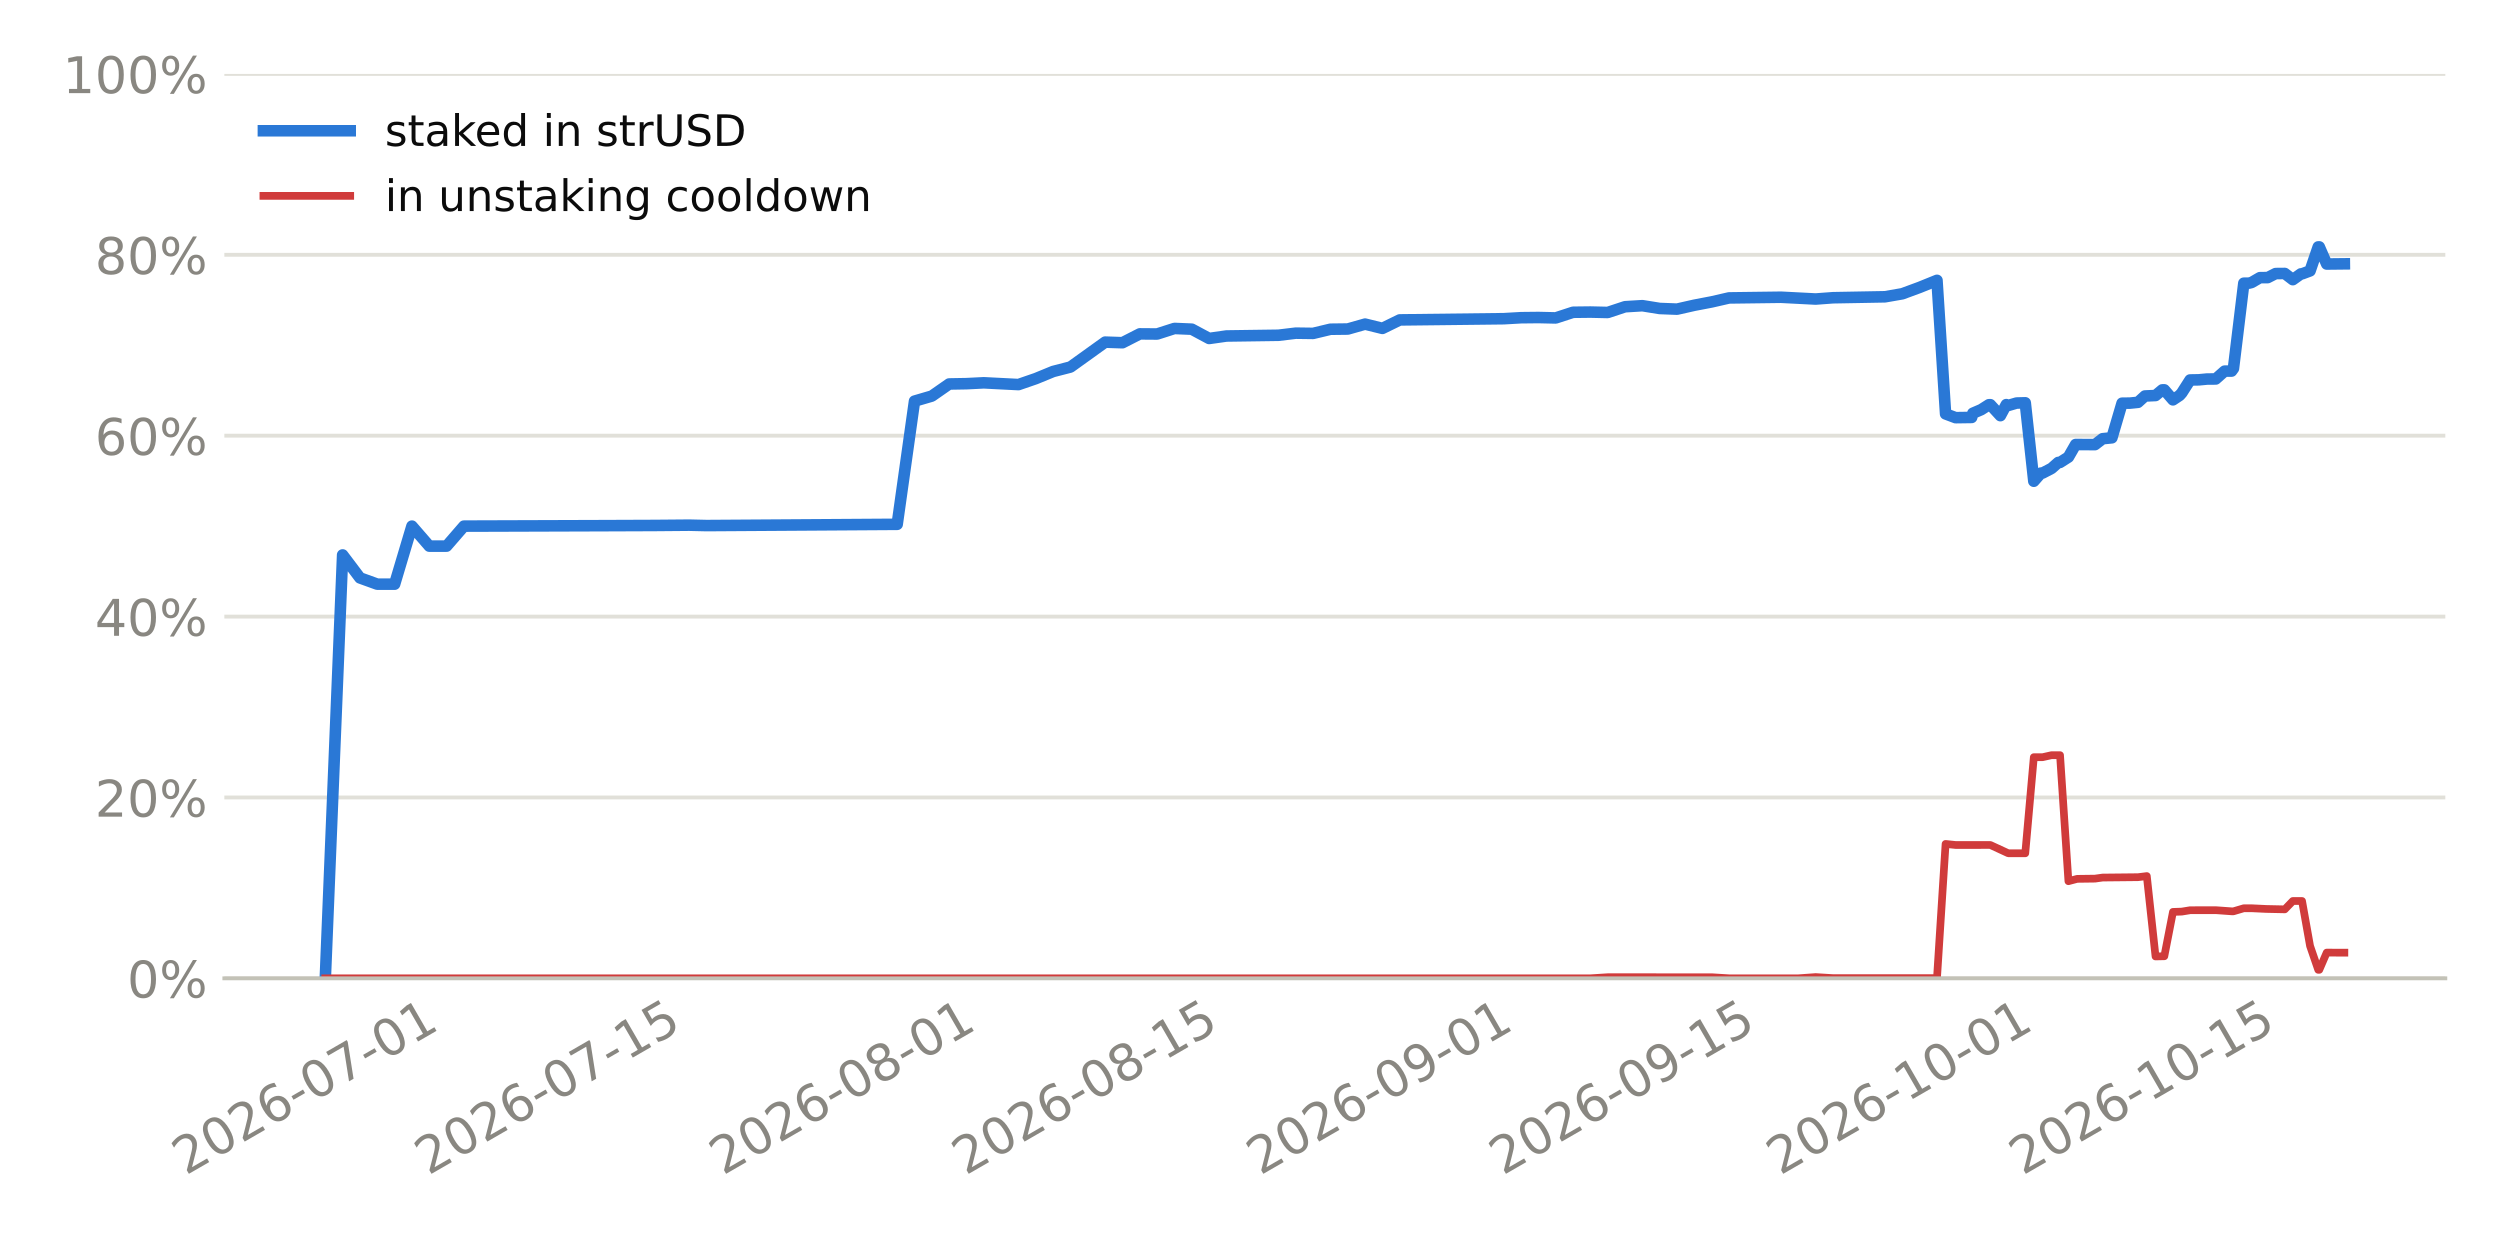
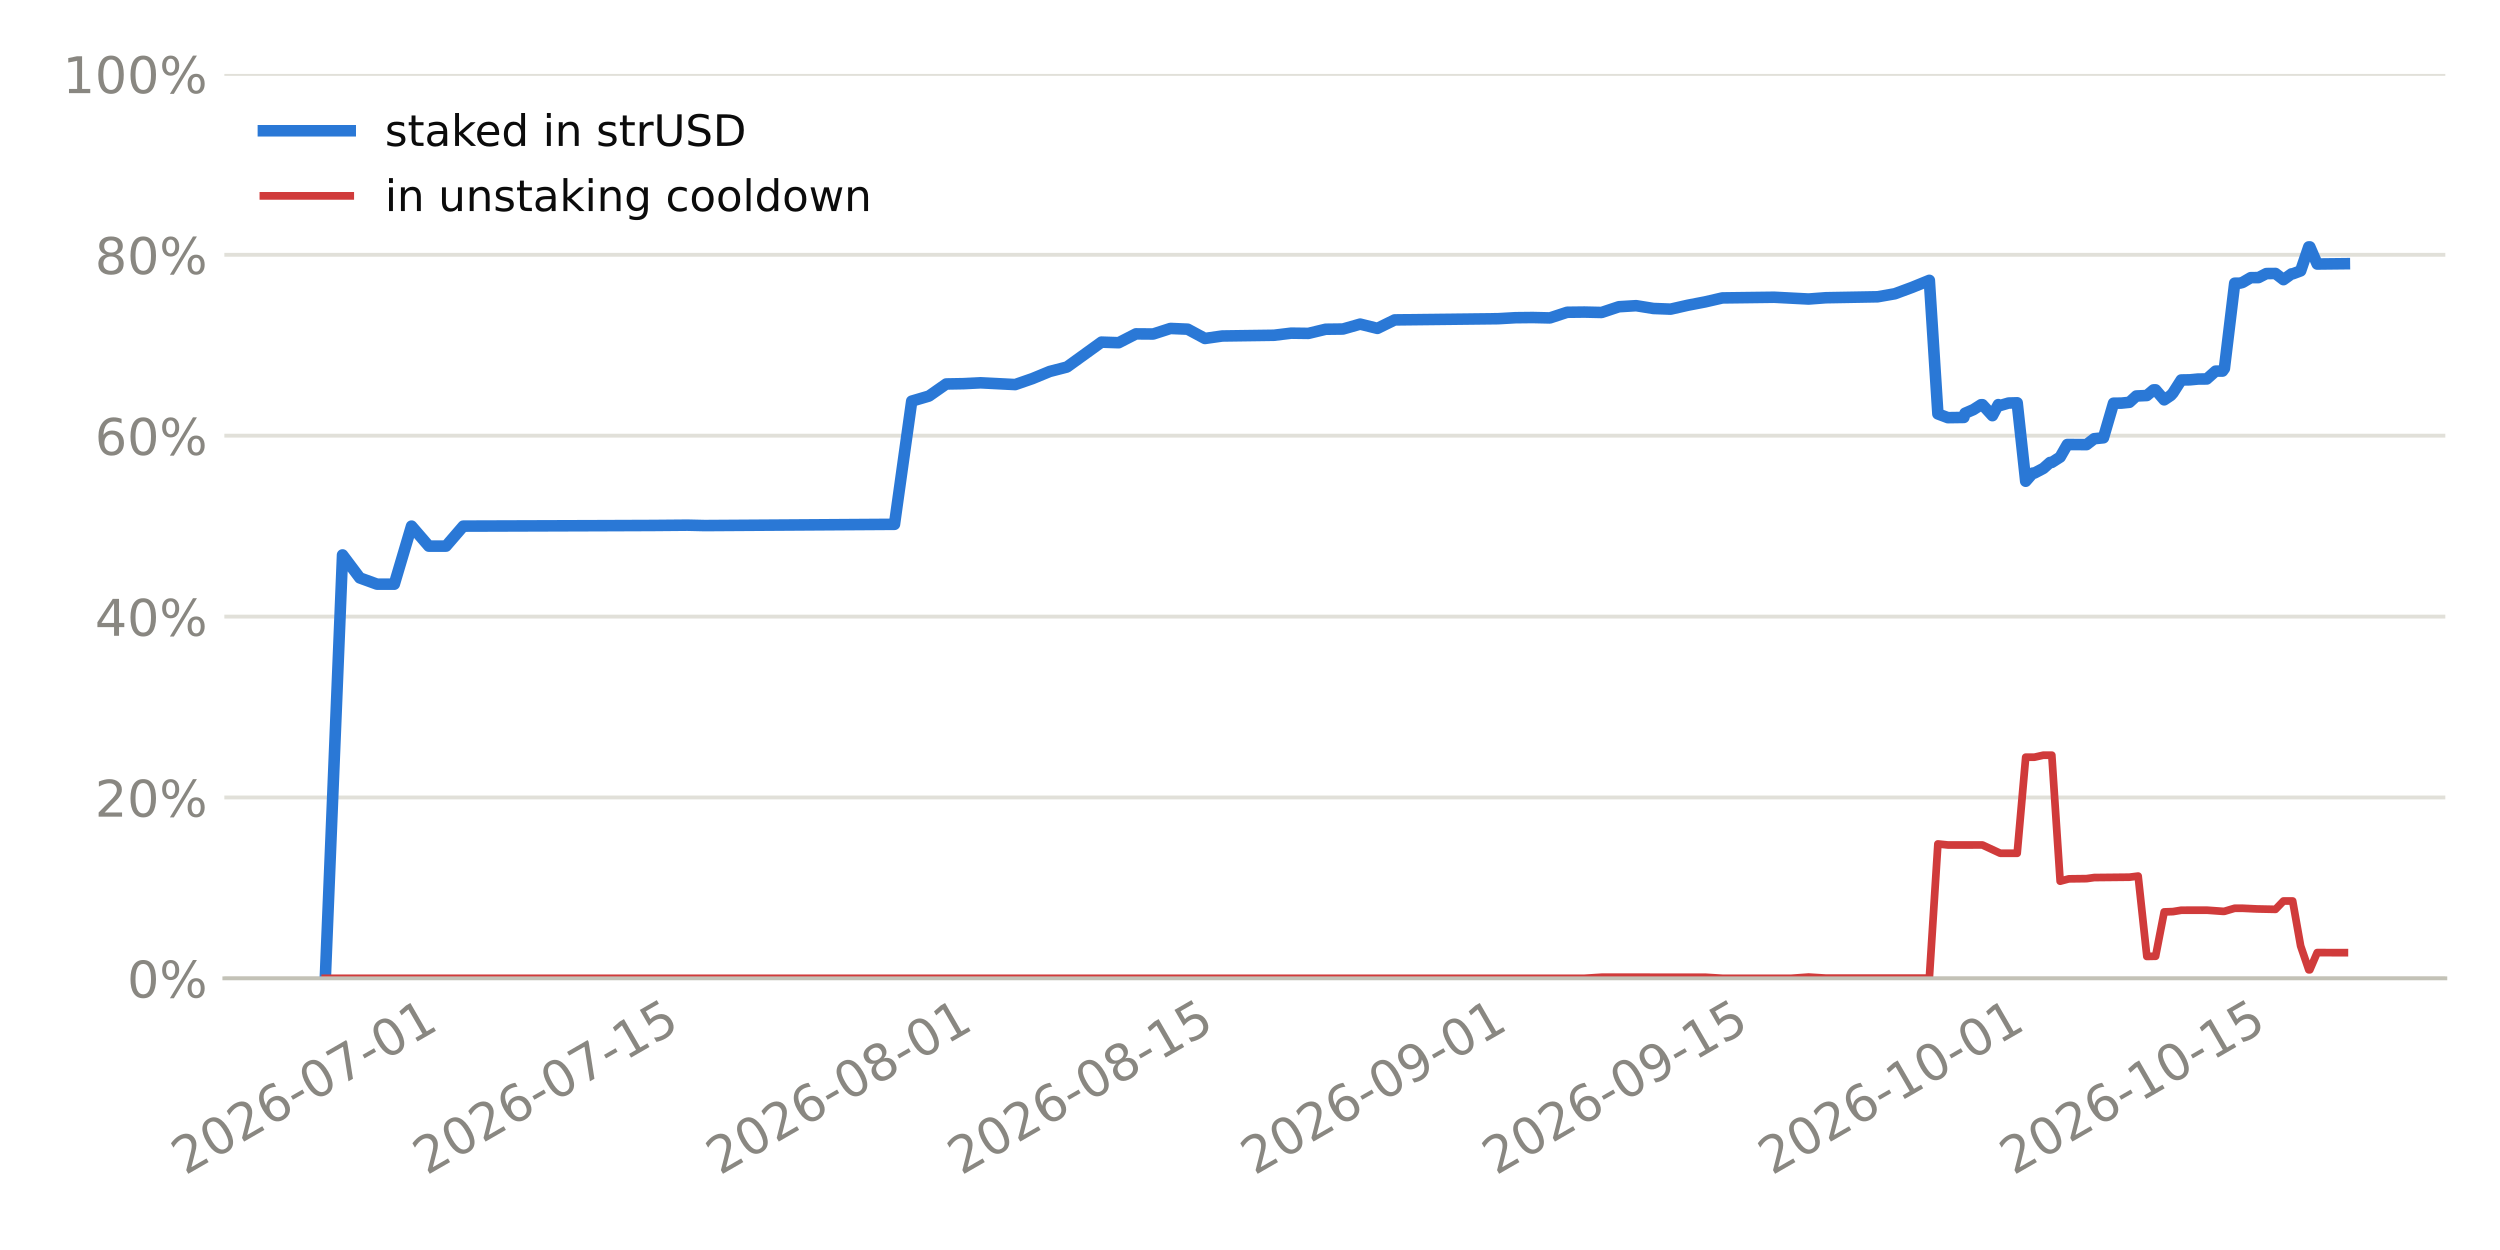
<svg xmlns="http://www.w3.org/2000/svg" xmlns:xlink="http://www.w3.org/1999/xlink" width="518.4pt" height="259.2pt" viewBox="0 0 518.4 259.2" version="1.1">
  <defs>
    <style type="text/css">*{stroke-linejoin: round; stroke-linecap: butt}</style>
  </defs>
  <g id="figure_1">
    <g id="patch_1">
      <path d="M 0 259.2  L 518.4 259.2  L 518.4 0  L 0 0  z " style="fill: #ffffff" />
    </g>
    <g id="axes_1">
      <g id="patch_2">
        <path d="M 46.52 202.867  L 507.06 202.867  L 507.06 15.329  L 46.52 15.329  z " style="fill: #ffffff" />
      </g>
      <g id="matplotlib.axis_1">
        <g id="xtick_1">
          <g id="line2d_1" />
          <g id="text_1">
-             <g style="fill: #898781" transform="translate(38.50119 243.7862) rotate(-30) scale(0.105 -0.105)">
+             <g style="fill: #898781" transform="translate(38.38181 243.7862) rotate(-30) scale(0.105 -0.105)">
              <defs>
                <path id="DejaVuSans-15" d="M 1228 531  L 3431 531  L 3431 0  L 469 0  L 469 531  Q 828 903 1448 1529  Q 2069 2156 2228 2338  Q 2531 2678 2651 2914  Q 2772 3150 2772 3378  Q 2772 3750 2511 3984  Q 2250 4219 1831 4219  Q 1534 4219 1204 4116  Q 875 4013 500 3803  L 500 4441  Q 881 4594 1212 4672  Q 1544 4750 1819 4750  Q 2544 4750 2975 4387  Q 3406 4025 3406 3419  Q 3406 3131 3298 2873  Q 3191 2616 2906 2266  Q 2828 2175 2409 1742  Q 1991 1309 1228 531  z " transform="scale(0.015625)" />
                <path id="DejaVuSans-13" d="M 2034 4250  Q 1547 4250 1301 3770  Q 1056 3291 1056 2328  Q 1056 1369 1301 889  Q 1547 409 2034 409  Q 2525 409 2770 889  Q 3016 1369 3016 2328  Q 3016 3291 2770 3770  Q 2525 4250 2034 4250  z M 2034 4750  Q 2819 4750 3233 4129  Q 3647 3509 3647 2328  Q 3647 1150 3233 529  Q 2819 -91 2034 -91  Q 1250 -91 836 529  Q 422 1150 422 2328  Q 422 3509 836 4129  Q 1250 4750 2034 4750  z " transform="scale(0.015625)" />
                <path id="DejaVuSans-19" d="M 2113 2584  Q 1688 2584 1439 2293  Q 1191 2003 1191 1497  Q 1191 994 1439 701  Q 1688 409 2113 409  Q 2538 409 2786 701  Q 3034 994 3034 1497  Q 3034 2003 2786 2293  Q 2538 2584 2113 2584  z M 3366 4563  L 3366 3988  Q 3128 4100 2886 4159  Q 2644 4219 2406 4219  Q 1781 4219 1451 3797  Q 1122 3375 1075 2522  Q 1259 2794 1537 2939  Q 1816 3084 2150 3084  Q 2853 3084 3261 2657  Q 3669 2231 3669 1497  Q 3669 778 3244 343  Q 2819 -91 2113 -91  Q 1303 -91 875 529  Q 447 1150 447 2328  Q 447 3434 972 4092  Q 1497 4750 2381 4750  Q 2619 4750 2861 4703  Q 3103 4656 3366 4563  z " transform="scale(0.015625)" />
                <path id="DejaVuSans-10" d="M 313 2009  L 1997 2009  L 1997 1497  L 313 1497  L 313 2009  z " transform="scale(0.015625)" />
                <path id="DejaVuSans-1a" d="M 525 4666  L 3525 4666  L 3525 4397  L 1831 0  L 1172 0  L 2766 4134  L 525 4134  L 525 4666  z " transform="scale(0.015625)" />
                <path id="DejaVuSans-14" d="M 794 531  L 1825 531  L 1825 4091  L 703 3866  L 703 4441  L 1819 4666  L 2450 4666  L 2450 531  L 3481 531  L 3481 0  L 794 0  L 794 531  z " transform="scale(0.015625)" />
              </defs>
              <use xlink:href="#DejaVuSans-15" />
              <use xlink:href="#DejaVuSans-13" transform="translate(63.625 0)" />
              <use xlink:href="#DejaVuSans-15" transform="translate(127.25 0)" />
              <use xlink:href="#DejaVuSans-19" transform="translate(190.875 0)" />
              <use xlink:href="#DejaVuSans-10" transform="translate(254.5 0)" />
              <use xlink:href="#DejaVuSans-13" transform="translate(290.5781 0)" />
              <use xlink:href="#DejaVuSans-1a" transform="translate(354.2031 0)" />
              <use xlink:href="#DejaVuSans-10" transform="translate(417.8281 0)" />
              <use xlink:href="#DejaVuSans-13" transform="translate(453.9062 0)" />
              <use xlink:href="#DejaVuSans-14" transform="translate(517.5312 0)" />
            </g>
          </g>
        </g>
        <g id="xtick_2">
          <g id="line2d_2" />
          <g id="text_2">
-             <g style="fill: #898781" transform="translate(88.81086 243.7862) rotate(-30) scale(0.105 -0.105)">
+             <g style="fill: #898781" transform="translate(88.45271 243.7862) rotate(-30) scale(0.105 -0.105)">
              <defs>
                <path id="DejaVuSans-18" d="M 691 4666  L 3169 4666  L 3169 4134  L 1269 4134  L 1269 2991  Q 1406 3038 1543 3061  Q 1681 3084 1819 3084  Q 2600 3084 3056 2656  Q 3513 2228 3513 1497  Q 3513 744 3044 326  Q 2575 -91 1722 -91  Q 1428 -91 1123 -41  Q 819 9 494 109  L 494 744  Q 775 591 1075 516  Q 1375 441 1709 441  Q 2250 441 2565 725  Q 2881 1009 2881 1497  Q 2881 1984 2565 2268  Q 2250 2553 1709 2553  Q 1456 2553 1204 2497  Q 953 2441 691 2322  L 691 4666  z " transform="scale(0.015625)" />
              </defs>
              <use xlink:href="#DejaVuSans-15" />
              <use xlink:href="#DejaVuSans-13" transform="translate(63.625 0)" />
              <use xlink:href="#DejaVuSans-15" transform="translate(127.25 0)" />
              <use xlink:href="#DejaVuSans-19" transform="translate(190.875 0)" />
              <use xlink:href="#DejaVuSans-10" transform="translate(254.5 0)" />
              <use xlink:href="#DejaVuSans-13" transform="translate(290.5781 0)" />
              <use xlink:href="#DejaVuSans-1a" transform="translate(354.2031 0)" />
              <use xlink:href="#DejaVuSans-10" transform="translate(417.8281 0)" />
              <use xlink:href="#DejaVuSans-14" transform="translate(453.9062 0)" />
              <use xlink:href="#DejaVuSans-18" transform="translate(517.5312 0)" />
            </g>
          </g>
        </g>
        <g id="xtick_3">
          <g id="line2d_3" />
          <g id="text_3">
-             <g style="fill: #898781" transform="translate(149.9012 243.7862) rotate(-30) scale(0.105 -0.105)">
+             <g style="fill: #898781" transform="translate(149.2531 243.7862) rotate(-30) scale(0.105 -0.105)">
              <defs>
                <path id="DejaVuSans-1b" d="M 2034 2216  Q 1584 2216 1326 1975  Q 1069 1734 1069 1313  Q 1069 891 1326 650  Q 1584 409 2034 409  Q 2484 409 2743 651  Q 3003 894 3003 1313  Q 3003 1734 2745 1975  Q 2488 2216 2034 2216  z M 1403 2484  Q 997 2584 770 2862  Q 544 3141 544 3541  Q 544 4100 942 4425  Q 1341 4750 2034 4750  Q 2731 4750 3128 4425  Q 3525 4100 3525 3541  Q 3525 3141 3298 2862  Q 3072 2584 2669 2484  Q 3125 2378 3379 2068  Q 3634 1759 3634 1313  Q 3634 634 3220 271  Q 2806 -91 2034 -91  Q 1263 -91 848 271  Q 434 634 434 1313  Q 434 1759 690 2068  Q 947 2378 1403 2484  z M 1172 3481  Q 1172 3119 1398 2916  Q 1625 2713 2034 2713  Q 2441 2713 2670 2916  Q 2900 3119 2900 3481  Q 2900 3844 2670 4047  Q 2441 4250 2034 4250  Q 1625 4250 1398 4047  Q 1172 3844 1172 3481  z " transform="scale(0.015625)" />
              </defs>
              <use xlink:href="#DejaVuSans-15" />
              <use xlink:href="#DejaVuSans-13" transform="translate(63.625 0)" />
              <use xlink:href="#DejaVuSans-15" transform="translate(127.25 0)" />
              <use xlink:href="#DejaVuSans-19" transform="translate(190.875 0)" />
              <use xlink:href="#DejaVuSans-10" transform="translate(254.5 0)" />
              <use xlink:href="#DejaVuSans-13" transform="translate(290.5781 0)" />
              <use xlink:href="#DejaVuSans-1b" transform="translate(354.2031 0)" />
              <use xlink:href="#DejaVuSans-10" transform="translate(417.8281 0)" />
              <use xlink:href="#DejaVuSans-13" transform="translate(453.9062 0)" />
              <use xlink:href="#DejaVuSans-14" transform="translate(517.5312 0)" />
            </g>
          </g>
        </g>
        <g id="xtick_4">
          <g id="line2d_4" />
          <g id="text_4">
-             <g style="fill: #898781" transform="translate(200.2108 243.7862) rotate(-30) scale(0.105 -0.105)">
+             <g style="fill: #898781" transform="translate(199.324 243.7862) rotate(-30) scale(0.105 -0.105)">
              <use xlink:href="#DejaVuSans-15" />
              <use xlink:href="#DejaVuSans-13" transform="translate(63.625 0)" />
              <use xlink:href="#DejaVuSans-15" transform="translate(127.25 0)" />
              <use xlink:href="#DejaVuSans-19" transform="translate(190.875 0)" />
              <use xlink:href="#DejaVuSans-10" transform="translate(254.5 0)" />
              <use xlink:href="#DejaVuSans-13" transform="translate(290.5781 0)" />
              <use xlink:href="#DejaVuSans-1b" transform="translate(354.2031 0)" />
              <use xlink:href="#DejaVuSans-10" transform="translate(417.8281 0)" />
              <use xlink:href="#DejaVuSans-14" transform="translate(453.9062 0)" />
              <use xlink:href="#DejaVuSans-18" transform="translate(517.5312 0)" />
            </g>
          </g>
        </g>
        <g id="xtick_5">
          <g id="line2d_5" />
          <g id="text_5">
-             <g style="fill: #898781" transform="translate(261.3011 243.7862) rotate(-30) scale(0.105 -0.105)">
+             <g style="fill: #898781" transform="translate(260.1244 243.7862) rotate(-30) scale(0.105 -0.105)">
              <defs>
                <path id="DejaVuSans-1c" d="M 703 97  L 703 672  Q 941 559 1184 500  Q 1428 441 1663 441  Q 2288 441 2617 861  Q 2947 1281 2994 2138  Q 2813 1869 2534 1725  Q 2256 1581 1919 1581  Q 1219 1581 811 2004  Q 403 2428 403 3163  Q 403 3881 828 4315  Q 1253 4750 1959 4750  Q 2769 4750 3195 4129  Q 3622 3509 3622 2328  Q 3622 1225 3098 567  Q 2575 -91 1691 -91  Q 1453 -91 1209 -44  Q 966 3 703 97  z M 1959 2075  Q 2384 2075 2632 2365  Q 2881 2656 2881 3163  Q 2881 3666 2632 3958  Q 2384 4250 1959 4250  Q 1534 4250 1286 3958  Q 1038 3666 1038 3163  Q 1038 2656 1286 2365  Q 1534 2075 1959 2075  z " transform="scale(0.015625)" />
              </defs>
              <use xlink:href="#DejaVuSans-15" />
              <use xlink:href="#DejaVuSans-13" transform="translate(63.625 0)" />
              <use xlink:href="#DejaVuSans-15" transform="translate(127.25 0)" />
              <use xlink:href="#DejaVuSans-19" transform="translate(190.875 0)" />
              <use xlink:href="#DejaVuSans-10" transform="translate(254.5 0)" />
              <use xlink:href="#DejaVuSans-13" transform="translate(290.5781 0)" />
              <use xlink:href="#DejaVuSans-1c" transform="translate(354.2031 0)" />
              <use xlink:href="#DejaVuSans-10" transform="translate(417.8281 0)" />
              <use xlink:href="#DejaVuSans-13" transform="translate(453.9062 0)" />
              <use xlink:href="#DejaVuSans-14" transform="translate(517.5312 0)" />
            </g>
          </g>
        </g>
        <g id="xtick_6">
          <g id="line2d_6" />
          <g id="text_6">
-             <g style="fill: #898781" transform="translate(311.6108 243.7862) rotate(-30) scale(0.105 -0.105)">
+             <g style="fill: #898781" transform="translate(310.1953 243.7862) rotate(-30) scale(0.105 -0.105)">
              <use xlink:href="#DejaVuSans-15" />
              <use xlink:href="#DejaVuSans-13" transform="translate(63.625 0)" />
              <use xlink:href="#DejaVuSans-15" transform="translate(127.25 0)" />
              <use xlink:href="#DejaVuSans-19" transform="translate(190.875 0)" />
              <use xlink:href="#DejaVuSans-10" transform="translate(254.5 0)" />
              <use xlink:href="#DejaVuSans-13" transform="translate(290.5781 0)" />
              <use xlink:href="#DejaVuSans-1c" transform="translate(354.2031 0)" />
              <use xlink:href="#DejaVuSans-10" transform="translate(417.8281 0)" />
              <use xlink:href="#DejaVuSans-14" transform="translate(453.9062 0)" />
              <use xlink:href="#DejaVuSans-18" transform="translate(517.5312 0)" />
            </g>
          </g>
        </g>
        <g id="xtick_7">
          <g id="line2d_7" />
          <g id="text_7">
-             <g style="fill: #898781" transform="translate(369.1076 243.7862) rotate(-30) scale(0.105 -0.105)">
+             <g style="fill: #898781" transform="translate(367.4192 243.7862) rotate(-30) scale(0.105 -0.105)">
              <use xlink:href="#DejaVuSans-15" />
              <use xlink:href="#DejaVuSans-13" transform="translate(63.625 0)" />
              <use xlink:href="#DejaVuSans-15" transform="translate(127.25 0)" />
              <use xlink:href="#DejaVuSans-19" transform="translate(190.875 0)" />
              <use xlink:href="#DejaVuSans-10" transform="translate(254.5 0)" />
              <use xlink:href="#DejaVuSans-14" transform="translate(290.5781 0)" />
              <use xlink:href="#DejaVuSans-13" transform="translate(354.2031 0)" />
              <use xlink:href="#DejaVuSans-10" transform="translate(417.8281 0)" />
              <use xlink:href="#DejaVuSans-13" transform="translate(453.9062 0)" />
              <use xlink:href="#DejaVuSans-14" transform="translate(517.5312 0)" />
            </g>
          </g>
        </g>
        <g id="xtick_8">
          <g id="line2d_8" />
          <g id="text_8">
-             <g style="fill: #898781" transform="translate(419.4172 243.7862) rotate(-30) scale(0.105 -0.105)">
+             <g style="fill: #898781" transform="translate(417.4901 243.7862) rotate(-30) scale(0.105 -0.105)">
              <use xlink:href="#DejaVuSans-15" />
              <use xlink:href="#DejaVuSans-13" transform="translate(63.625 0)" />
              <use xlink:href="#DejaVuSans-15" transform="translate(127.25 0)" />
              <use xlink:href="#DejaVuSans-19" transform="translate(190.875 0)" />
              <use xlink:href="#DejaVuSans-10" transform="translate(254.5 0)" />
              <use xlink:href="#DejaVuSans-14" transform="translate(290.5781 0)" />
              <use xlink:href="#DejaVuSans-13" transform="translate(354.2031 0)" />
              <use xlink:href="#DejaVuSans-10" transform="translate(417.8281 0)" />
              <use xlink:href="#DejaVuSans-14" transform="translate(453.9062 0)" />
              <use xlink:href="#DejaVuSans-18" transform="translate(517.5312 0)" />
            </g>
          </g>
        </g>
      </g>
      <g id="matplotlib.axis_2">
        <g id="ytick_1">
          <g id="line2d_9">
-             <path d="M 46.52 202.867  L 507.06 202.867  " clip-path="url(#p67f4339316)" style="fill: none; stroke: #e1e0d9; stroke-width: 0.8; stroke-linecap: square" />
+             <path d="M 46.52 202.867  L 507.06 202.867  " clip-path="url(#p8282dd2091)" style="fill: none; stroke: #e1e0d9; stroke-width: 0.8; stroke-linecap: square" />
          </g>
          <g id="line2d_10" />
          <g id="text_9">
            <g style="fill: #898781" transform="translate(26.36273 206.8555) scale(0.105 -0.105)">
              <defs>
                <path id="DejaVuSans-8" d="M 4653 2053  Q 4381 2053 4226 1822  Q 4072 1591 4072 1178  Q 4072 772 4226 539  Q 4381 306 4653 306  Q 4919 306 5073 539  Q 5228 772 5228 1178  Q 5228 1588 5073 1820  Q 4919 2053 4653 2053  z M 4653 2450  Q 5147 2450 5437 2106  Q 5728 1763 5728 1178  Q 5728 594 5436 251  Q 5144 -91 4653 -91  Q 4153 -91 3862 251  Q 3572 594 3572 1178  Q 3572 1766 3864 2108  Q 4156 2450 4653 2450  z M 1428 4353  Q 1159 4353 1004 4120  Q 850 3888 850 3481  Q 850 3069 1003 2837  Q 1156 2606 1428 2606  Q 1700 2606 1854 2837  Q 2009 3069 2009 3481  Q 2009 3884 1853 4118  Q 1697 4353 1428 4353  z M 4250 4750  L 4750 4750  L 1831 -91  L 1331 -91  L 4250 4750  z M 1428 4750  Q 1922 4750 2215 4408  Q 2509 4066 2509 3481  Q 2509 2891 2217 2550  Q 1925 2209 1428 2209  Q 931 2209 642 2551  Q 353 2894 353 3481  Q 353 4063 643 4406  Q 934 4750 1428 4750  z " transform="scale(0.015625)" />
              </defs>
              <use xlink:href="#DejaVuSans-13" />
              <use xlink:href="#DejaVuSans-8" transform="translate(63.625 0)" />
            </g>
          </g>
        </g>
        <g id="ytick_2">
          <g id="line2d_11">
-             <path d="M 46.52 165.359  L 507.06 165.359  " clip-path="url(#p67f4339316)" style="fill: none; stroke: #e1e0d9; stroke-width: 0.8; stroke-linecap: square" />
+             <path d="M 46.52 165.359  L 507.06 165.359  " clip-path="url(#p8282dd2091)" style="fill: none; stroke: #e1e0d9; stroke-width: 0.8; stroke-linecap: square" />
          </g>
          <g id="line2d_12" />
          <g id="text_10">
            <g style="fill: #898781" transform="translate(19.68211 169.3479) scale(0.105 -0.105)">
              <use xlink:href="#DejaVuSans-15" />
              <use xlink:href="#DejaVuSans-13" transform="translate(63.625 0)" />
              <use xlink:href="#DejaVuSans-8" transform="translate(127.25 0)" />
            </g>
          </g>
        </g>
        <g id="ytick_3">
          <g id="line2d_13">
-             <path d="M 46.52 127.852  L 507.06 127.852  " clip-path="url(#p67f4339316)" style="fill: none; stroke: #e1e0d9; stroke-width: 0.8; stroke-linecap: square" />
+             <path d="M 46.52 127.852  L 507.06 127.852  " clip-path="url(#p8282dd2091)" style="fill: none; stroke: #e1e0d9; stroke-width: 0.8; stroke-linecap: square" />
          </g>
          <g id="line2d_14" />
          <g id="text_11">
            <g style="fill: #898781" transform="translate(19.68211 131.8403) scale(0.105 -0.105)">
              <defs>
                <path id="DejaVuSans-17" d="M 2419 4116  L 825 1625  L 2419 1625  L 2419 4116  z M 2253 4666  L 3047 4666  L 3047 1625  L 3713 1625  L 3713 1100  L 3047 1100  L 3047 0  L 2419 0  L 2419 1100  L 313 1100  L 313 1709  L 2253 4666  z " transform="scale(0.015625)" />
              </defs>
              <use xlink:href="#DejaVuSans-17" />
              <use xlink:href="#DejaVuSans-13" transform="translate(63.625 0)" />
              <use xlink:href="#DejaVuSans-8" transform="translate(127.25 0)" />
            </g>
          </g>
        </g>
        <g id="ytick_4">
          <g id="line2d_15">
-             <path d="M 46.52 90.344  L 507.06 90.344  " clip-path="url(#p67f4339316)" style="fill: none; stroke: #e1e0d9; stroke-width: 0.8; stroke-linecap: square" />
+             <path d="M 46.52 90.344  L 507.06 90.344  " clip-path="url(#p8282dd2091)" style="fill: none; stroke: #e1e0d9; stroke-width: 0.8; stroke-linecap: square" />
          </g>
          <g id="line2d_16" />
          <g id="text_12">
            <g style="fill: #898781" transform="translate(19.68211 94.33272) scale(0.105 -0.105)">
              <use xlink:href="#DejaVuSans-19" />
              <use xlink:href="#DejaVuSans-13" transform="translate(63.625 0)" />
              <use xlink:href="#DejaVuSans-8" transform="translate(127.25 0)" />
            </g>
          </g>
        </g>
        <g id="ytick_5">
          <g id="line2d_17">
-             <path d="M 46.52 52.836  L 507.06 52.836  " clip-path="url(#p67f4339316)" style="fill: none; stroke: #e1e0d9; stroke-width: 0.8; stroke-linecap: square" />
+             <path d="M 46.52 52.836  L 507.06 52.836  " clip-path="url(#p8282dd2091)" style="fill: none; stroke: #e1e0d9; stroke-width: 0.8; stroke-linecap: square" />
          </g>
          <g id="line2d_18" />
          <g id="text_13">
            <g style="fill: #898781" transform="translate(19.68211 56.82513) scale(0.105 -0.105)">
              <use xlink:href="#DejaVuSans-1b" />
              <use xlink:href="#DejaVuSans-13" transform="translate(63.625 0)" />
              <use xlink:href="#DejaVuSans-8" transform="translate(127.25 0)" />
            </g>
          </g>
        </g>
        <g id="ytick_6">
          <g id="line2d_19">
-             <path d="M 46.52 15.329  L 507.06 15.329  " clip-path="url(#p67f4339316)" style="fill: none; stroke: #e1e0d9; stroke-width: 0.8; stroke-linecap: square" />
+             <path d="M 46.52 15.329  L 507.06 15.329  " clip-path="url(#p8282dd2091)" style="fill: none; stroke: #e1e0d9; stroke-width: 0.8; stroke-linecap: square" />
          </g>
          <g id="line2d_20" />
          <g id="text_14">
            <g style="fill: #898781" transform="translate(13.00148 19.31754) scale(0.105 -0.105)">
              <use xlink:href="#DejaVuSans-14" />
              <use xlink:href="#DejaVuSans-13" transform="translate(63.625 0)" />
              <use xlink:href="#DejaVuSans-13" transform="translate(127.25 0)" />
              <use xlink:href="#DejaVuSans-8" transform="translate(190.875 0)" />
            </g>
          </g>
        </g>
      </g>
      <g id="line2d_21">
-         <path d="M 67.454 202.867  L 71.047 115.074  L 74.641 119.833  L 78.234 121.134  L 81.828 121.134  L 85.421 109.098  L 89.015 113.244  L 92.608 113.244  L 96.202 109.098  L 124.95 109.003  L 135.731 108.961  L 142.918 108.899  L 146.512 108.984  L 186.041 108.722  L 189.634 83.18  L 193.228 82.127  L 196.821 79.622  L 200.415 79.558  L 204.008 79.379  L 211.196 79.745  L 214.789 78.506  L 218.383 77.03  L 221.976 76.105  L 229.163 70.945  L 232.757 71.067  L 236.35 69.232  L 239.944 69.26  L 243.537 68.107  L 247.131 68.26  L 250.725 70.185  L 254.318 69.673  L 265.099 69.518  L 268.692 69.085  L 272.286 69.133  L 275.879 68.272  L 279.473 68.228  L 283.066 67.208  L 286.66 68.094  L 290.254 66.337  L 311.815 66.086  L 315.408 65.881  L 319.002 65.842  L 322.596 65.925  L 326.189 64.753  L 329.783 64.712  L 333.376 64.795  L 336.97 63.605  L 340.563 63.387  L 344.157 63.966  L 347.75 64.104  L 351.344 63.292  L 354.937 62.603  L 358.531 61.779  L 369.312 61.635  L 376.499 62.007  L 380.092 61.74  L 390.873 61.541  L 394.466 60.915  L 398.06 59.591  L 401.654 58.134  L 403.436 85.828  L 405.516 86.608  L 408.841 86.56  L 409.087 85.694  L 410.821 84.948  L 412.434 83.921  L 412.711 83.918  L 414.798 86.19  L 416.028 83.902  L 416.426 84.083  L 418.162 83.574  L 419.958 83.526  L 421.731 99.79  L 423.215 98.095  L 423.558 98.092  L 425.414 97.123  L 426.808 95.891  L 427.17 95.888  L 428.908 94.778  L 430.402 92.176  L 434.418 92.193  L 436 90.972  L 437.924 90.78  L 440.032 83.607  L 441.662 83.592  L 443.34 83.423  L 444.776 82.114  L 446.973 82.015  L 448.37 80.845  L 448.793 80.841  L 450.585 82.912  L 451.963 81.992  L 452.415 81.484  L 454.138 78.793  L 455.935 78.762  L 457.643 78.6  L 459.457 78.583  L 461.292 76.959  L 462.744 76.944  L 463.128 76.41  L 465.277 58.725  L 466.337 58.715  L 466.896 58.574  L 468.617 57.576  L 470.239 57.56  L 471.877 56.726  L 473.771 56.708  L 475.439 57.989  L 477.118 56.789  L 477.353 56.786  L 479.013 56.169  L 480.712 51.197  L 480.925 51.195  L 482.466 54.747  L 486.126 54.708  L 486.126 54.708  " clip-path="url(#p67f4339316)" style="fill: none; stroke: #2a78d6; stroke-width: 2.4; stroke-linecap: square" />
+         <path d="M 67.454 202.867  L 71.03 115.074  L 74.607 119.833  L 78.183 121.134  L 81.76 121.134  L 85.336 109.098  L 88.913 113.244  L 92.489 113.244  L 96.066 109.098  L 124.678 109.003  L 135.407 108.961  L 142.56 108.899  L 146.136 108.984  L 185.478 108.722  L 189.054 83.18  L 192.631 82.127  L 196.207 79.622  L 199.784 79.558  L 203.36 79.379  L 210.513 79.745  L 214.09 78.506  L 217.666 77.03  L 221.243 76.105  L 228.396 70.945  L 231.972 71.067  L 235.549 69.232  L 239.125 69.26  L 242.702 68.107  L 246.278 68.26  L 249.855 70.185  L 253.431 69.673  L 264.161 69.518  L 267.737 69.085  L 271.314 69.133  L 274.89 68.272  L 278.467 68.228  L 282.043 67.208  L 285.62 68.094  L 289.196 66.337  L 310.655 66.086  L 314.232 65.881  L 317.808 65.842  L 321.385 65.925  L 324.961 64.753  L 328.538 64.712  L 332.114 64.795  L 335.691 63.605  L 339.267 63.387  L 342.844 63.966  L 346.42 64.104  L 349.997 63.292  L 353.573 62.603  L 357.15 61.779  L 367.879 61.635  L 375.032 62.007  L 378.609 61.74  L 389.338 61.541  L 392.915 60.915  L 396.491 59.591  L 400.067 58.134  L 401.842 85.828  L 403.911 86.608  L 407.22 86.56  L 407.465 85.694  L 409.191 84.948  L 410.797 83.921  L 411.073 83.918  L 413.15 86.19  L 414.373 83.902  L 414.77 84.083  L 416.498 83.574  L 418.285 83.526  L 420.05 99.79  L 421.526 98.095  L 421.868 98.092  L 423.716 97.123  L 425.103 95.891  L 425.463 95.888  L 427.193 94.778  L 428.679 92.176  L 432.676 92.193  L 434.251 90.972  L 436.166 90.78  L 438.263 83.607  L 439.886 83.592  L 441.556 83.423  L 442.985 82.114  L 445.172 82.015  L 446.562 80.845  L 446.983 80.841  L 448.767 82.912  L 450.138 81.992  L 450.588 81.484  L 452.303 78.793  L 454.091 78.762  L 455.791 78.6  L 457.597 78.583  L 459.423 76.959  L 460.868 76.944  L 461.25 76.41  L 463.389 58.725  L 464.444 58.715  L 465 58.574  L 466.713 57.576  L 468.328 57.56  L 469.958 56.726  L 471.843 56.708  L 473.502 57.989  L 475.174 56.789  L 475.407 56.786  L 477.059 56.169  L 478.75 51.197  L 478.962 51.195  L 480.497 54.747  L 486.126 54.684  L 486.126 54.684  " clip-path="url(#p8282dd2091)" style="fill: none; stroke: #2a78d6; stroke-width: 2.4; stroke-linecap: square" />
      </g>
      <g id="line2d_22">
-         <path d="M 67.454 202.867  L 329.783 202.863  L 333.376 202.636  L 354.937 202.639  L 358.531 202.861  L 372.905 202.861  L 376.499 202.605  L 380.092 202.825  L 401.654 202.823  L 403.436 175  L 405.516 175.217  L 412.711 175.213  L 416.426 176.93  L 419.958 176.936  L 421.731 157.013  L 423.558 157.01  L 425.414 156.594  L 427.17 156.594  L 428.908 182.723  L 430.731 182.24  L 434.418 182.192  L 436 181.97  L 443.34 181.893  L 445.162 181.666  L 446.973 198.327  L 448.793 198.287  L 450.585 189.095  L 452.415 189.03  L 454.138 188.747  L 459.457 188.734  L 462.744 188.97  L 463.128 188.97  L 465.277 188.336  L 466.896 188.336  L 469.931 188.48  L 473.771 188.562  L 475.439 186.834  L 477.353 186.834  L 479.013 196.149  L 480.712 201.101  L 480.925 201.101  L 482.466 197.532  L 486.126 197.546  L 486.126 197.546  " clip-path="url(#p67f4339316)" style="fill: none; stroke: #d03b3b; stroke-width: 1.6; stroke-linecap: square" />
+         <path d="M 67.454 202.867  L 328.538 202.863  L 332.114 202.636  L 353.573 202.639  L 357.15 202.861  L 371.456 202.861  L 375.032 202.605  L 378.609 202.825  L 400.067 202.823  L 401.842 175  L 403.911 175.217  L 411.073 175.213  L 414.77 176.93  L 418.285 176.936  L 420.05 157.013  L 421.868 157.01  L 423.716 156.594  L 425.463 156.594  L 427.193 182.723  L 429.007 182.24  L 432.676 182.192  L 434.251 181.97  L 441.556 181.893  L 443.369 181.666  L 445.172 198.327  L 446.983 198.287  L 448.767 189.095  L 450.588 189.03  L 452.303 188.747  L 457.597 188.734  L 460.868 188.97  L 461.25 188.97  L 463.389 188.336  L 465 188.336  L 468.021 188.48  L 471.843 188.562  L 473.502 186.834  L 475.407 186.834  L 477.059 196.149  L 478.75 201.101  L 478.962 201.101  L 480.497 197.532  L 486.126 197.546  L 486.126 197.546  " clip-path="url(#p8282dd2091)" style="fill: none; stroke: #d03b3b; stroke-width: 1.6; stroke-linecap: square" />
      </g>
      <g id="patch_3">
        <path d="M 46.52 202.867  L 507.06 202.867  " style="fill: none; stroke: #c3c2b7; stroke-width: 0.8; stroke-linejoin: miter; stroke-linecap: square" />
      </g>
      <g id="legend_1">
        <g id="line2d_23">
          <path d="M 54.62 27.117  L 63.62 27.117  L 72.62 27.117  " style="fill: none; stroke: #2a78d6; stroke-width: 2.4; stroke-linecap: square" />
        </g>
        <g id="text_15">
          <g style="fill: #0b0b0b" transform="translate(79.82 30.26736) scale(0.09 -0.09)">
            <defs>
              <path id="DejaVuSans-56" d="M 2834 3397  L 2834 2853  Q 2591 2978 2328 3040  Q 2066 3103 1784 3103  Q 1356 3103 1142 2972  Q 928 2841 928 2578  Q 928 2378 1081 2264  Q 1234 2150 1697 2047  L 1894 2003  Q 2506 1872 2764 1633  Q 3022 1394 3022 966  Q 3022 478 2636 193  Q 2250 -91 1575 -91  Q 1294 -91 989 -36  Q 684 19 347 128  L 347 722  Q 666 556 975 473  Q 1284 391 1588 391  Q 1994 391 2212 530  Q 2431 669 2431 922  Q 2431 1156 2273 1281  Q 2116 1406 1581 1522  L 1381 1569  Q 847 1681 609 1914  Q 372 2147 372 2553  Q 372 3047 722 3315  Q 1072 3584 1716 3584  Q 2034 3584 2315 3537  Q 2597 3491 2834 3397  z " transform="scale(0.015625)" />
              <path id="DejaVuSans-57" d="M 1172 4494  L 1172 3500  L 2356 3500  L 2356 3053  L 1172 3053  L 1172 1153  Q 1172 725 1289 603  Q 1406 481 1766 481  L 2356 481  L 2356 0  L 1766 0  Q 1100 0 847 248  Q 594 497 594 1153  L 594 3053  L 172 3053  L 172 3500  L 594 3500  L 594 4494  L 1172 4494  z " transform="scale(0.015625)" />
              <path id="DejaVuSans-44" d="M 2194 1759  Q 1497 1759 1228 1600  Q 959 1441 959 1056  Q 959 750 1161 570  Q 1363 391 1709 391  Q 2188 391 2477 730  Q 2766 1069 2766 1631  L 2766 1759  L 2194 1759  z M 3341 1997  L 3341 0  L 2766 0  L 2766 531  Q 2569 213 2275 61  Q 1981 -91 1556 -91  Q 1019 -91 701 211  Q 384 513 384 1019  Q 384 1609 779 1909  Q 1175 2209 1959 2209  L 2766 2209  L 2766 2266  Q 2766 2663 2505 2880  Q 2244 3097 1772 3097  Q 1472 3097 1187 3025  Q 903 2953 641 2809  L 641 3341  Q 956 3463 1253 3523  Q 1550 3584 1831 3584  Q 2591 3584 2966 3190  Q 3341 2797 3341 1997  z " transform="scale(0.015625)" />
              <path id="DejaVuSans-4e" d="M 581 4863  L 1159 4863  L 1159 1991  L 2875 3500  L 3609 3500  L 1753 1863  L 3688 0  L 2938 0  L 1159 1709  L 1159 0  L 581 0  L 581 4863  z " transform="scale(0.015625)" />
              <path id="DejaVuSans-48" d="M 3597 1894  L 3597 1613  L 953 1613  Q 991 1019 1311 708  Q 1631 397 2203 397  Q 2534 397 2845 478  Q 3156 559 3463 722  L 3463 178  Q 3153 47 2828 -22  Q 2503 -91 2169 -91  Q 1331 -91 842 396  Q 353 884 353 1716  Q 353 2575 817 3079  Q 1281 3584 2069 3584  Q 2775 3584 3186 3129  Q 3597 2675 3597 1894  z M 3022 2063  Q 3016 2534 2758 2815  Q 2500 3097 2075 3097  Q 1594 3097 1305 2825  Q 1016 2553 972 2059  L 3022 2063  z " transform="scale(0.015625)" />
              <path id="DejaVuSans-47" d="M 2906 2969  L 2906 4863  L 3481 4863  L 3481 0  L 2906 0  L 2906 525  Q 2725 213 2448 61  Q 2172 -91 1784 -91  Q 1150 -91 751 415  Q 353 922 353 1747  Q 353 2572 751 3078  Q 1150 3584 1784 3584  Q 2172 3584 2448 3432  Q 2725 3281 2906 2969  z M 947 1747  Q 947 1113 1208 752  Q 1469 391 1925 391  Q 2381 391 2643 752  Q 2906 1113 2906 1747  Q 2906 2381 2643 2742  Q 2381 3103 1925 3103  Q 1469 3103 1208 2742  Q 947 2381 947 1747  z " transform="scale(0.015625)" />
              <path id="DejaVuSans-3" transform="scale(0.015625)" />
              <path id="DejaVuSans-4c" d="M 603 3500  L 1178 3500  L 1178 0  L 603 0  L 603 3500  z M 603 4863  L 1178 4863  L 1178 4134  L 603 4134  L 603 4863  z " transform="scale(0.015625)" />
              <path id="DejaVuSans-51" d="M 3513 2113  L 3513 0  L 2938 0  L 2938 2094  Q 2938 2591 2744 2837  Q 2550 3084 2163 3084  Q 1697 3084 1428 2787  Q 1159 2491 1159 1978  L 1159 0  L 581 0  L 581 3500  L 1159 3500  L 1159 2956  Q 1366 3272 1645 3428  Q 1925 3584 2291 3584  Q 2894 3584 3203 3211  Q 3513 2838 3513 2113  z " transform="scale(0.015625)" />
              <path id="DejaVuSans-55" d="M 2631 2963  Q 2534 3019 2420 3045  Q 2306 3072 2169 3072  Q 1681 3072 1420 2755  Q 1159 2438 1159 1844  L 1159 0  L 581 0  L 581 3500  L 1159 3500  L 1159 2956  Q 1341 3275 1631 3429  Q 1922 3584 2338 3584  Q 2397 3584 2469 3576  Q 2541 3569 2628 3553  L 2631 2963  z " transform="scale(0.015625)" />
              <path id="DejaVuSans-38" d="M 556 4666  L 1191 4666  L 1191 1831  Q 1191 1081 1462 751  Q 1734 422 2344 422  Q 2950 422 3222 751  Q 3494 1081 3494 1831  L 3494 4666  L 4128 4666  L 4128 1753  Q 4128 841 3676 375  Q 3225 -91 2344 -91  Q 1459 -91 1007 375  Q 556 841 556 1753  L 556 4666  z " transform="scale(0.015625)" />
              <path id="DejaVuSans-36" d="M 3425 4513  L 3425 3897  Q 3066 4069 2747 4153  Q 2428 4238 2131 4238  Q 1616 4238 1336 4038  Q 1056 3838 1056 3469  Q 1056 3159 1242 3001  Q 1428 2844 1947 2747  L 2328 2669  Q 3034 2534 3370 2195  Q 3706 1856 3706 1288  Q 3706 609 3251 259  Q 2797 -91 1919 -91  Q 1588 -91 1214 -16  Q 841 59 441 206  L 441 856  Q 825 641 1194 531  Q 1563 422 1919 422  Q 2459 422 2753 634  Q 3047 847 3047 1241  Q 3047 1584 2836 1778  Q 2625 1972 2144 2069  L 1759 2144  Q 1053 2284 737 2584  Q 422 2884 422 3419  Q 422 4038 858 4394  Q 1294 4750 2059 4750  Q 2388 4750 2728 4690  Q 3069 4631 3425 4513  z " transform="scale(0.015625)" />
              <path id="DejaVuSans-27" d="M 1259 4147  L 1259 519  L 2022 519  Q 2988 519 3436 956  Q 3884 1394 3884 2338  Q 3884 3275 3436 3711  Q 2988 4147 2022 4147  L 1259 4147  z M 628 4666  L 1925 4666  Q 3281 4666 3915 4102  Q 4550 3538 4550 2338  Q 4550 1131 3912 565  Q 3275 0 1925 0  L 628 0  L 628 4666  z " transform="scale(0.015625)" />
            </defs>
            <use xlink:href="#DejaVuSans-56" />
            <use xlink:href="#DejaVuSans-57" transform="translate(52.09375 0)" />
            <use xlink:href="#DejaVuSans-44" transform="translate(91.29688 0)" />
            <use xlink:href="#DejaVuSans-4e" transform="translate(152.5781 0)" />
            <use xlink:href="#DejaVuSans-48" transform="translate(206.9219 0)" />
            <use xlink:href="#DejaVuSans-47" transform="translate(268.4531 0)" />
            <use xlink:href="#DejaVuSans-3" transform="translate(331.9375 0)" />
            <use xlink:href="#DejaVuSans-4c" transform="translate(363.7188 0)" />
            <use xlink:href="#DejaVuSans-51" transform="translate(391.5 0)" />
            <use xlink:href="#DejaVuSans-3" transform="translate(454.875 0)" />
            <use xlink:href="#DejaVuSans-56" transform="translate(486.6562 0)" />
            <use xlink:href="#DejaVuSans-57" transform="translate(538.75 0)" />
            <use xlink:href="#DejaVuSans-55" transform="translate(577.9531 0)" />
            <use xlink:href="#DejaVuSans-38" transform="translate(619.0625 0)" />
            <use xlink:href="#DejaVuSans-36" transform="translate(692.25 0)" />
            <use xlink:href="#DejaVuSans-27" transform="translate(755.7344 0)" />
          </g>
        </g>
        <g id="line2d_24">
          <path d="M 54.62 40.618  L 63.62 40.618  L 72.62 40.618  " style="fill: none; stroke: #d03b3b; stroke-width: 1.6; stroke-linecap: square" />
        </g>
        <g id="text_16">
          <g style="fill: #0b0b0b" transform="translate(79.82 43.76807) scale(0.09 -0.09)">
            <defs>
              <path id="DejaVuSans-58" d="M 544 1381  L 544 3500  L 1119 3500  L 1119 1403  Q 1119 906 1312 657  Q 1506 409 1894 409  Q 2359 409 2629 706  Q 2900 1003 2900 1516  L 2900 3500  L 3475 3500  L 3475 0  L 2900 0  L 2900 538  Q 2691 219 2414 64  Q 2138 -91 1772 -91  Q 1169 -91 856 284  Q 544 659 544 1381  z M 1991 3584  L 1991 3584  z " transform="scale(0.015625)" />
              <path id="DejaVuSans-4a" d="M 2906 1791  Q 2906 2416 2648 2759  Q 2391 3103 1925 3103  Q 1463 3103 1205 2759  Q 947 2416 947 1791  Q 947 1169 1205 825  Q 1463 481 1925 481  Q 2391 481 2648 825  Q 2906 1169 2906 1791  z M 3481 434  Q 3481 -459 3084 -895  Q 2688 -1331 1869 -1331  Q 1566 -1331 1297 -1286  Q 1028 -1241 775 -1147  L 775 -588  Q 1028 -725 1275 -790  Q 1522 -856 1778 -856  Q 2344 -856 2625 -561  Q 2906 -266 2906 331  L 2906 616  Q 2728 306 2450 153  Q 2172 0 1784 0  Q 1141 0 747 490  Q 353 981 353 1791  Q 353 2603 747 3093  Q 1141 3584 1784 3584  Q 2172 3584 2450 3431  Q 2728 3278 2906 2969  L 2906 3500  L 3481 3500  L 3481 434  z " transform="scale(0.015625)" />
              <path id="DejaVuSans-46" d="M 3122 3366  L 3122 2828  Q 2878 2963 2633 3030  Q 2388 3097 2138 3097  Q 1578 3097 1268 2742  Q 959 2388 959 1747  Q 959 1106 1268 751  Q 1578 397 2138 397  Q 2388 397 2633 464  Q 2878 531 3122 666  L 3122 134  Q 2881 22 2623 -34  Q 2366 -91 2075 -91  Q 1284 -91 818 406  Q 353 903 353 1747  Q 353 2603 823 3093  Q 1294 3584 2113 3584  Q 2378 3584 2631 3529  Q 2884 3475 3122 3366  z " transform="scale(0.015625)" />
              <path id="DejaVuSans-52" d="M 1959 3097  Q 1497 3097 1228 2736  Q 959 2375 959 1747  Q 959 1119 1226 758  Q 1494 397 1959 397  Q 2419 397 2687 759  Q 2956 1122 2956 1747  Q 2956 2369 2687 2733  Q 2419 3097 1959 3097  z M 1959 3584  Q 2709 3584 3137 3096  Q 3566 2609 3566 1747  Q 3566 888 3137 398  Q 2709 -91 1959 -91  Q 1206 -91 779 398  Q 353 888 353 1747  Q 353 2609 779 3096  Q 1206 3584 1959 3584  z " transform="scale(0.015625)" />
              <path id="DejaVuSans-4f" d="M 603 4863  L 1178 4863  L 1178 0  L 603 0  L 603 4863  z " transform="scale(0.015625)" />
              <path id="DejaVuSans-5a" d="M 269 3500  L 844 3500  L 1563 769  L 2278 3500  L 2956 3500  L 3675 769  L 4391 3500  L 4966 3500  L 4050 0  L 3372 0  L 2619 2869  L 1863 0  L 1184 0  L 269 3500  z " transform="scale(0.015625)" />
            </defs>
            <use xlink:href="#DejaVuSans-4c" />
            <use xlink:href="#DejaVuSans-51" transform="translate(27.78125 0)" />
            <use xlink:href="#DejaVuSans-3" transform="translate(91.15625 0)" />
            <use xlink:href="#DejaVuSans-58" transform="translate(122.9375 0)" />
            <use xlink:href="#DejaVuSans-51" transform="translate(186.3125 0)" />
            <use xlink:href="#DejaVuSans-56" transform="translate(249.6875 0)" />
            <use xlink:href="#DejaVuSans-57" transform="translate(301.7812 0)" />
            <use xlink:href="#DejaVuSans-44" transform="translate(340.9844 0)" />
            <use xlink:href="#DejaVuSans-4e" transform="translate(402.2656 0)" />
            <use xlink:href="#DejaVuSans-4c" transform="translate(460.1719 0)" />
            <use xlink:href="#DejaVuSans-51" transform="translate(487.9531 0)" />
            <use xlink:href="#DejaVuSans-4a" transform="translate(551.3281 0)" />
            <use xlink:href="#DejaVuSans-3" transform="translate(614.8125 0)" />
            <use xlink:href="#DejaVuSans-46" transform="translate(646.5938 0)" />
            <use xlink:href="#DejaVuSans-52" transform="translate(701.5781 0)" />
            <use xlink:href="#DejaVuSans-52" transform="translate(762.7656 0)" />
            <use xlink:href="#DejaVuSans-4f" transform="translate(823.9531 0)" />
            <use xlink:href="#DejaVuSans-47" transform="translate(851.7344 0)" />
            <use xlink:href="#DejaVuSans-52" transform="translate(915.2188 0)" />
            <use xlink:href="#DejaVuSans-5a" transform="translate(976.4062 0)" />
            <use xlink:href="#DejaVuSans-51" transform="translate(1058.188 0)" />
          </g>
        </g>
      </g>
    </g>
  </g>
  <defs>
-     <clipPath id="p67f4339316">
+     <clipPath id="p8282dd2091">
      <rect x="46.52" y="15.329" width="460.54" height="187.538" />
    </clipPath>
  </defs>
</svg>
